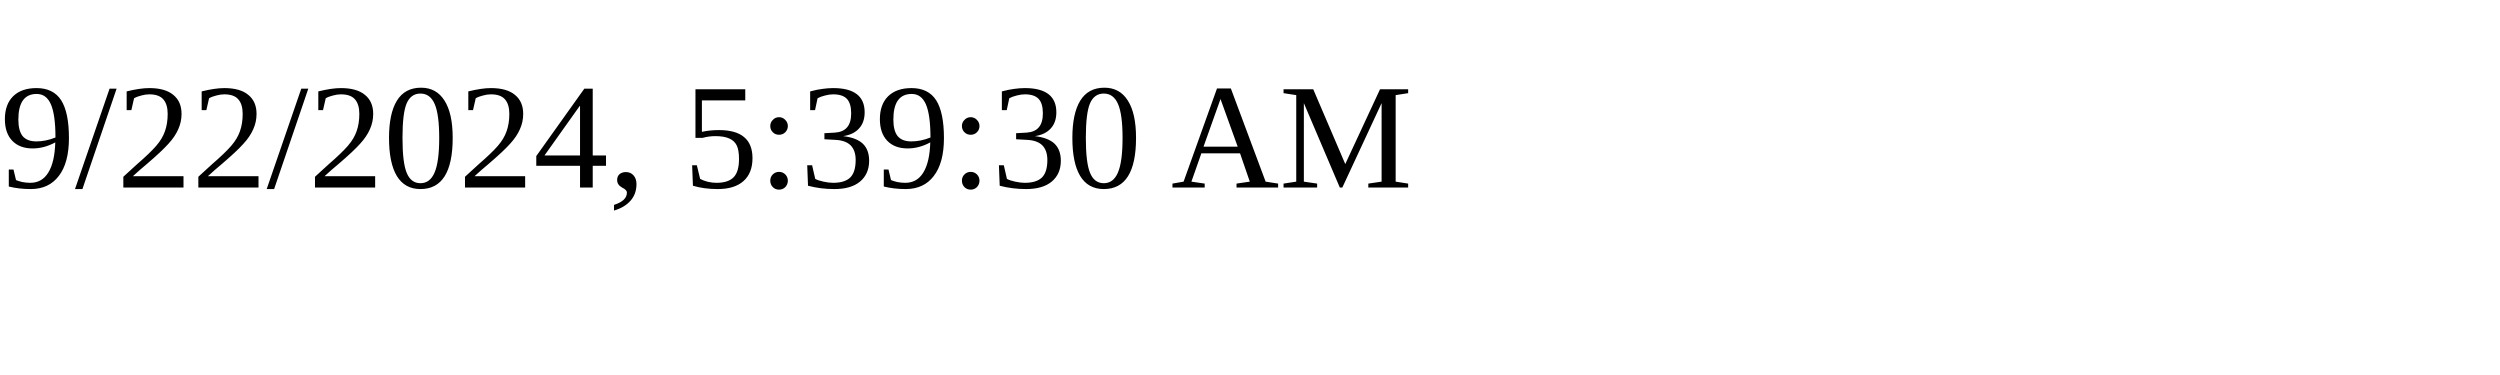
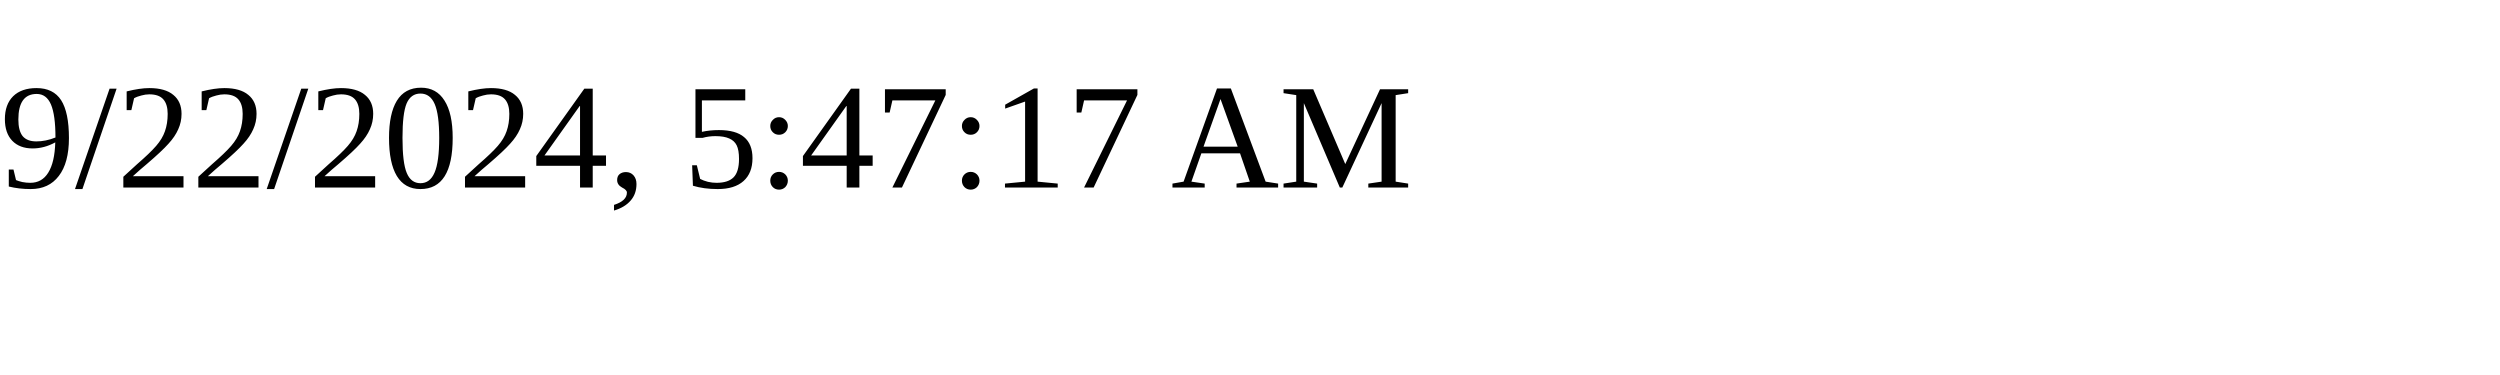
<svg xmlns="http://www.w3.org/2000/svg" height="30" width="200">
-   <text x="0" y="15">9/22/2024, 5:39:30 AM</text>
+   <text x="0" y="15">9/22/2024, 5:47:17 AM</text>
</svg>
